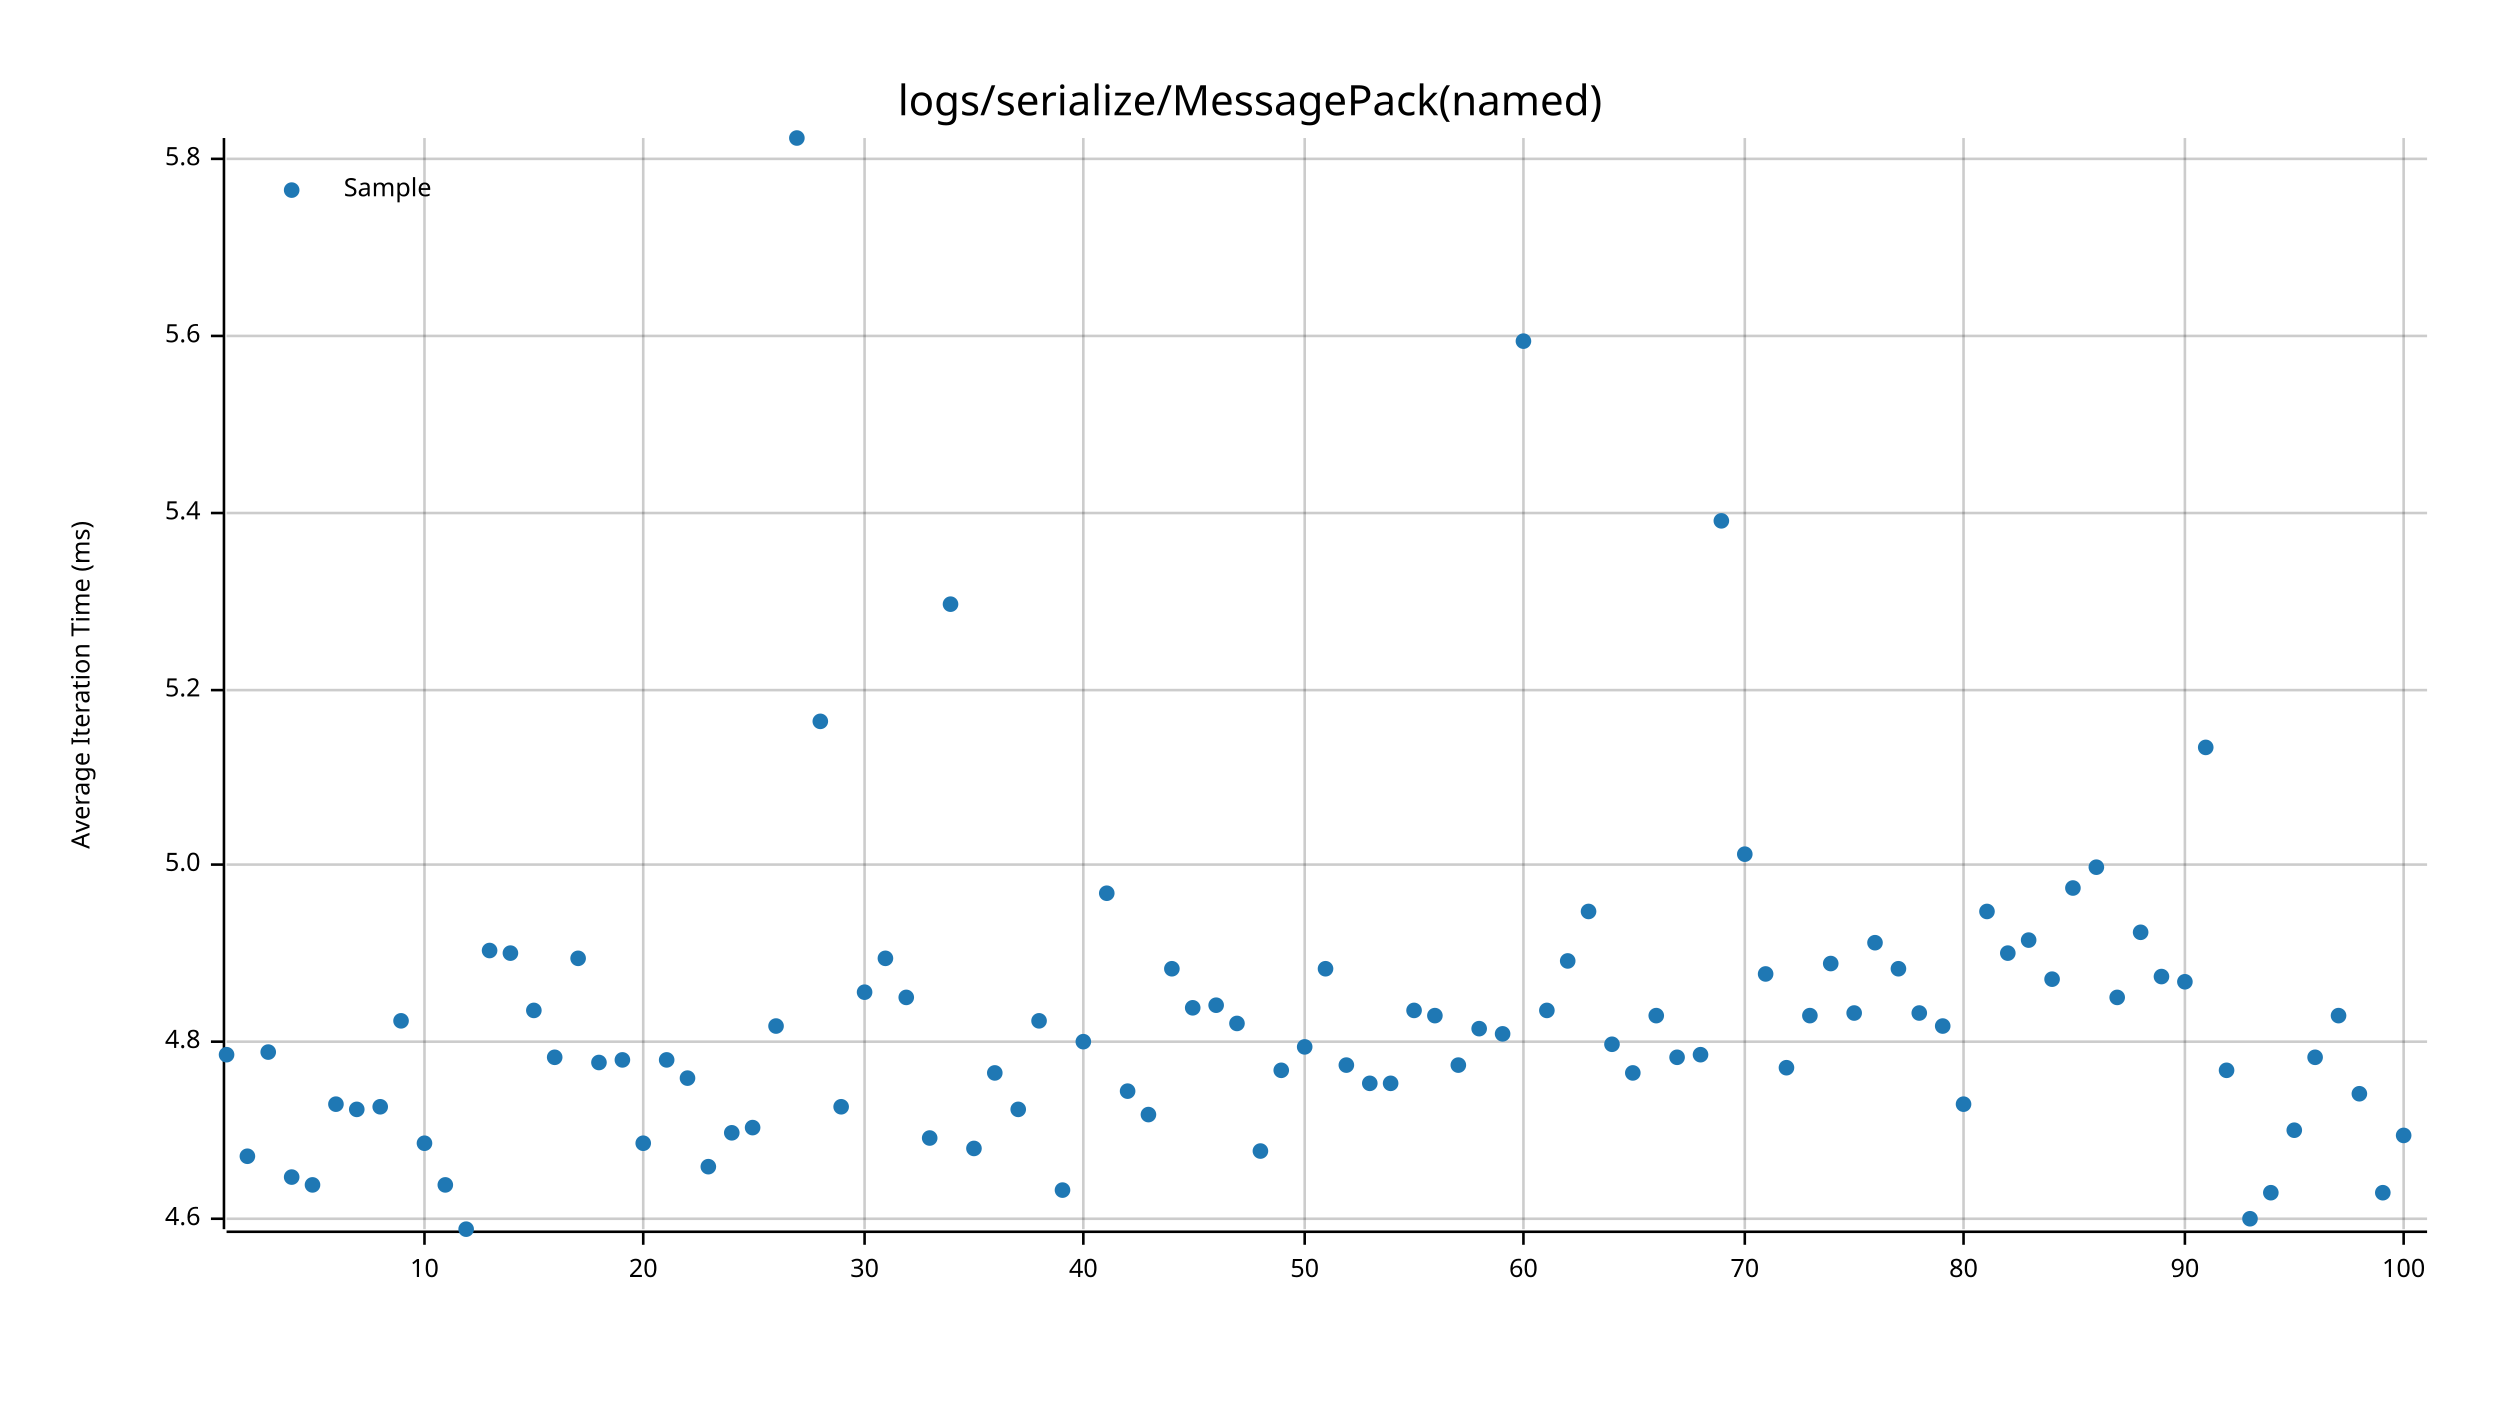
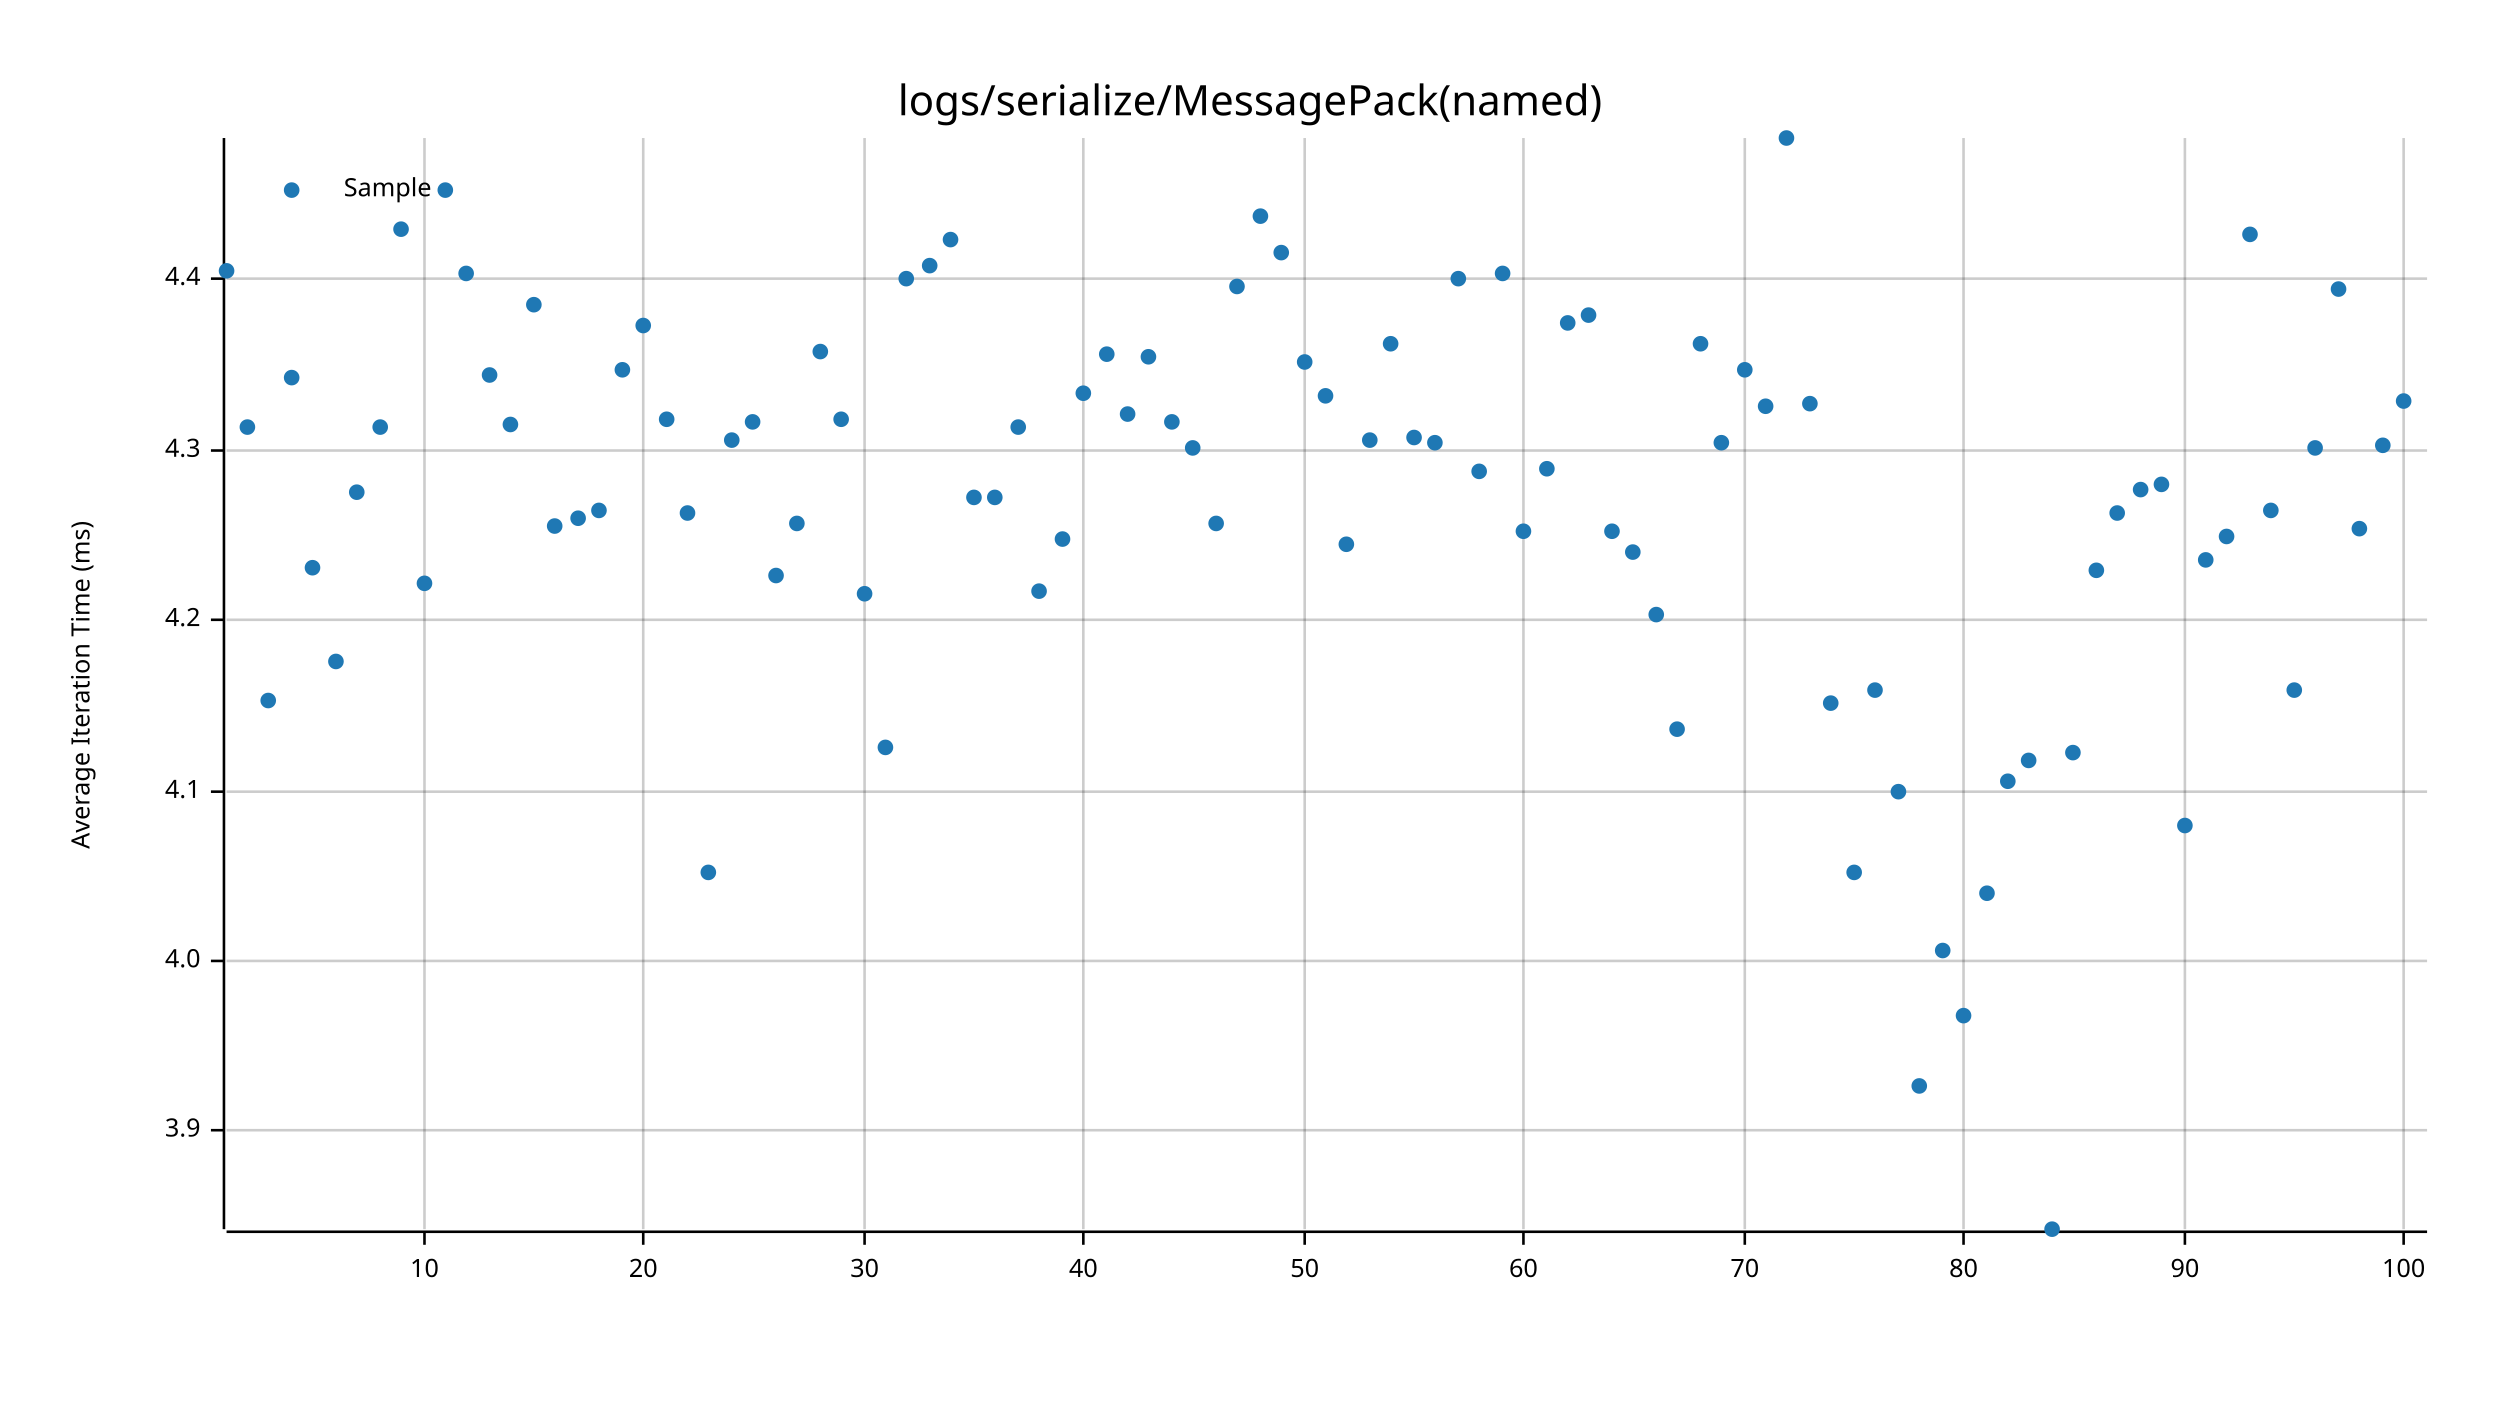
<svg xmlns="http://www.w3.org/2000/svg" style="background-color:#EEE;" width="960" height="540" viewBox="0 0 960 540">
  <text x="480" y="32" dy="0.76em" text-anchor="middle" font-family="sans-serif" font-size="16.129" opacity="1" fill="#000000">
logs/serialize/MessagePack(named)
</text>
  <text x="27" y="263" dy="0.76em" text-anchor="middle" font-family="sans-serif" font-size="9.677" opacity="1" fill="#000000" transform="rotate(270, 27, 263)">
Average Iteration Time (ms)
</text>
  <line opacity="0.2" stroke="#000000" stroke-width="1" x1="163" y1="472" x2="163" y2="53" />
  <line opacity="0.2" stroke="#000000" stroke-width="1" x1="247" y1="472" x2="247" y2="53" />
  <line opacity="0.2" stroke="#000000" stroke-width="1" x1="332" y1="472" x2="332" y2="53" />
  <line opacity="0.2" stroke="#000000" stroke-width="1" x1="416" y1="472" x2="416" y2="53" />
  <line opacity="0.2" stroke="#000000" stroke-width="1" x1="501" y1="472" x2="501" y2="53" />
  <line opacity="0.2" stroke="#000000" stroke-width="1" x1="585" y1="472" x2="585" y2="53" />
  <line opacity="0.2" stroke="#000000" stroke-width="1" x1="670" y1="472" x2="670" y2="53" />
  <line opacity="0.2" stroke="#000000" stroke-width="1" x1="754" y1="472" x2="754" y2="53" />
  <line opacity="0.2" stroke="#000000" stroke-width="1" x1="839" y1="472" x2="839" y2="53" />
  <line opacity="0.2" stroke="#000000" stroke-width="1" x1="923" y1="472" x2="923" y2="53" />
-   <line opacity="0.2" stroke="#000000" stroke-width="1" x1="87" y1="468" x2="932" y2="468" />
-   <line opacity="0.2" stroke="#000000" stroke-width="1" x1="87" y1="400" x2="932" y2="400" />
-   <line opacity="0.2" stroke="#000000" stroke-width="1" x1="87" y1="332" x2="932" y2="332" />
-   <line opacity="0.2" stroke="#000000" stroke-width="1" x1="87" y1="265" x2="932" y2="265" />
-   <line opacity="0.2" stroke="#000000" stroke-width="1" x1="87" y1="197" x2="932" y2="197" />
-   <line opacity="0.2" stroke="#000000" stroke-width="1" x1="87" y1="129" x2="932" y2="129" />
-   <line opacity="0.2" stroke="#000000" stroke-width="1" x1="87" y1="61" x2="932" y2="61" />
+   <line opacity="0.2" stroke="#000000" stroke-width="1" x1="87" y1="434" x2="932" y2="434" />
+   <line opacity="0.2" stroke="#000000" stroke-width="1" x1="87" y1="369" x2="932" y2="369" />
+   <line opacity="0.2" stroke="#000000" stroke-width="1" x1="87" y1="304" x2="932" y2="304" />
+   <line opacity="0.2" stroke="#000000" stroke-width="1" x1="87" y1="238" x2="932" y2="238" />
+   <line opacity="0.2" stroke="#000000" stroke-width="1" x1="87" y1="173" x2="932" y2="173" />
+   <line opacity="0.2" stroke="#000000" stroke-width="1" x1="87" y1="107" x2="932" y2="107" />
  <polyline fill="none" opacity="1" stroke="#000000" stroke-width="1" points="86,53 86,472 " />
-   <text x="77" y="468" dy="0.5ex" text-anchor="end" font-family="sans-serif" font-size="9.677" opacity="1" fill="#000000">
- 4.6
+   <text x="77" y="434" dy="0.5ex" text-anchor="end" font-family="sans-serif" font-size="9.677" opacity="1" fill="#000000">
+ 3.9
</text>
-   <polyline fill="none" opacity="1" stroke="#000000" stroke-width="1" points="81,468 86,468 " />
-   <text x="77" y="400" dy="0.5ex" text-anchor="end" font-family="sans-serif" font-size="9.677" opacity="1" fill="#000000">
- 4.8
+   <polyline fill="none" opacity="1" stroke="#000000" stroke-width="1" points="81,434 86,434 " />
+   <text x="77" y="369" dy="0.5ex" text-anchor="end" font-family="sans-serif" font-size="9.677" opacity="1" fill="#000000">
+ 4.0
</text>
-   <polyline fill="none" opacity="1" stroke="#000000" stroke-width="1" points="81,400 86,400 " />
-   <text x="77" y="332" dy="0.5ex" text-anchor="end" font-family="sans-serif" font-size="9.677" opacity="1" fill="#000000">
- 5.0
+   <polyline fill="none" opacity="1" stroke="#000000" stroke-width="1" points="81,369 86,369 " />
+   <text x="77" y="304" dy="0.5ex" text-anchor="end" font-family="sans-serif" font-size="9.677" opacity="1" fill="#000000">
+ 4.1
</text>
-   <polyline fill="none" opacity="1" stroke="#000000" stroke-width="1" points="81,332 86,332 " />
-   <text x="77" y="265" dy="0.5ex" text-anchor="end" font-family="sans-serif" font-size="9.677" opacity="1" fill="#000000">
- 5.2
+   <polyline fill="none" opacity="1" stroke="#000000" stroke-width="1" points="81,304 86,304 " />
+   <text x="77" y="238" dy="0.5ex" text-anchor="end" font-family="sans-serif" font-size="9.677" opacity="1" fill="#000000">
+ 4.2
</text>
-   <polyline fill="none" opacity="1" stroke="#000000" stroke-width="1" points="81,265 86,265 " />
-   <text x="77" y="197" dy="0.5ex" text-anchor="end" font-family="sans-serif" font-size="9.677" opacity="1" fill="#000000">
- 5.4
+   <polyline fill="none" opacity="1" stroke="#000000" stroke-width="1" points="81,238 86,238 " />
+   <text x="77" y="173" dy="0.5ex" text-anchor="end" font-family="sans-serif" font-size="9.677" opacity="1" fill="#000000">
+ 4.3
</text>
-   <polyline fill="none" opacity="1" stroke="#000000" stroke-width="1" points="81,197 86,197 " />
-   <text x="77" y="129" dy="0.5ex" text-anchor="end" font-family="sans-serif" font-size="9.677" opacity="1" fill="#000000">
- 5.6
+   <polyline fill="none" opacity="1" stroke="#000000" stroke-width="1" points="81,173 86,173 " />
+   <text x="77" y="107" dy="0.5ex" text-anchor="end" font-family="sans-serif" font-size="9.677" opacity="1" fill="#000000">
+ 4.4
</text>
-   <polyline fill="none" opacity="1" stroke="#000000" stroke-width="1" points="81,129 86,129 " />
-   <text x="77" y="61" dy="0.5ex" text-anchor="end" font-family="sans-serif" font-size="9.677" opacity="1" fill="#000000">
- 5.8
- </text>
-   <polyline fill="none" opacity="1" stroke="#000000" stroke-width="1" points="81,61 86,61 " />
+   <polyline fill="none" opacity="1" stroke="#000000" stroke-width="1" points="81,107 86,107 " />
  <polyline fill="none" opacity="1" stroke="#000000" stroke-width="1" points="87,473 932,473 " />
  <text x="163" y="483" dy="0.76em" text-anchor="middle" font-family="sans-serif" font-size="9.677" opacity="1" fill="#000000">
10
</text>
  <polyline fill="none" opacity="1" stroke="#000000" stroke-width="1" points="163,473 163,478 " />
  <text x="247" y="483" dy="0.76em" text-anchor="middle" font-family="sans-serif" font-size="9.677" opacity="1" fill="#000000">
20
</text>
  <polyline fill="none" opacity="1" stroke="#000000" stroke-width="1" points="247,473 247,478 " />
  <text x="332" y="483" dy="0.76em" text-anchor="middle" font-family="sans-serif" font-size="9.677" opacity="1" fill="#000000">
30
</text>
  <polyline fill="none" opacity="1" stroke="#000000" stroke-width="1" points="332,473 332,478 " />
  <text x="416" y="483" dy="0.76em" text-anchor="middle" font-family="sans-serif" font-size="9.677" opacity="1" fill="#000000">
40
</text>
  <polyline fill="none" opacity="1" stroke="#000000" stroke-width="1" points="416,473 416,478 " />
  <text x="501" y="483" dy="0.76em" text-anchor="middle" font-family="sans-serif" font-size="9.677" opacity="1" fill="#000000">
50
</text>
  <polyline fill="none" opacity="1" stroke="#000000" stroke-width="1" points="501,473 501,478 " />
  <text x="585" y="483" dy="0.76em" text-anchor="middle" font-family="sans-serif" font-size="9.677" opacity="1" fill="#000000">
60
</text>
  <polyline fill="none" opacity="1" stroke="#000000" stroke-width="1" points="585,473 585,478 " />
  <text x="670" y="483" dy="0.76em" text-anchor="middle" font-family="sans-serif" font-size="9.677" opacity="1" fill="#000000">
70
</text>
  <polyline fill="none" opacity="1" stroke="#000000" stroke-width="1" points="670,473 670,478 " />
  <text x="754" y="483" dy="0.76em" text-anchor="middle" font-family="sans-serif" font-size="9.677" opacity="1" fill="#000000">
80
</text>
  <polyline fill="none" opacity="1" stroke="#000000" stroke-width="1" points="754,473 754,478 " />
  <text x="839" y="483" dy="0.76em" text-anchor="middle" font-family="sans-serif" font-size="9.677" opacity="1" fill="#000000">
90
</text>
  <polyline fill="none" opacity="1" stroke="#000000" stroke-width="1" points="839,473 839,478 " />
  <text x="923" y="483" dy="0.76em" text-anchor="middle" font-family="sans-serif" font-size="9.677" opacity="1" fill="#000000">
100
</text>
  <polyline fill="none" opacity="1" stroke="#000000" stroke-width="1" points="923,473 923,478 " />
-   <circle cx="87" cy="405" r="3" opacity="1" fill="#1F78B4" stroke="none" stroke-width="1" />
-   <circle cx="95" cy="444" r="3" opacity="1" fill="#1F78B4" stroke="none" stroke-width="1" />
-   <circle cx="103" cy="404" r="3" opacity="1" fill="#1F78B4" stroke="none" stroke-width="1" />
-   <circle cx="112" cy="452" r="3" opacity="1" fill="#1F78B4" stroke="none" stroke-width="1" />
-   <circle cx="120" cy="455" r="3" opacity="1" fill="#1F78B4" stroke="none" stroke-width="1" />
-   <circle cx="129" cy="424" r="3" opacity="1" fill="#1F78B4" stroke="none" stroke-width="1" />
-   <circle cx="137" cy="426" r="3" opacity="1" fill="#1F78B4" stroke="none" stroke-width="1" />
-   <circle cx="146" cy="425" r="3" opacity="1" fill="#1F78B4" stroke="none" stroke-width="1" />
-   <circle cx="154" cy="392" r="3" opacity="1" fill="#1F78B4" stroke="none" stroke-width="1" />
-   <circle cx="163" cy="439" r="3" opacity="1" fill="#1F78B4" stroke="none" stroke-width="1" />
-   <circle cx="171" cy="455" r="3" opacity="1" fill="#1F78B4" stroke="none" stroke-width="1" />
-   <circle cx="179" cy="472" r="3" opacity="1" fill="#1F78B4" stroke="none" stroke-width="1" />
-   <circle cx="188" cy="365" r="3" opacity="1" fill="#1F78B4" stroke="none" stroke-width="1" />
-   <circle cx="196" cy="366" r="3" opacity="1" fill="#1F78B4" stroke="none" stroke-width="1" />
-   <circle cx="205" cy="388" r="3" opacity="1" fill="#1F78B4" stroke="none" stroke-width="1" />
-   <circle cx="213" cy="406" r="3" opacity="1" fill="#1F78B4" stroke="none" stroke-width="1" />
-   <circle cx="222" cy="368" r="3" opacity="1" fill="#1F78B4" stroke="none" stroke-width="1" />
-   <circle cx="230" cy="408" r="3" opacity="1" fill="#1F78B4" stroke="none" stroke-width="1" />
-   <circle cx="239" cy="407" r="3" opacity="1" fill="#1F78B4" stroke="none" stroke-width="1" />
-   <circle cx="247" cy="439" r="3" opacity="1" fill="#1F78B4" stroke="none" stroke-width="1" />
-   <circle cx="256" cy="407" r="3" opacity="1" fill="#1F78B4" stroke="none" stroke-width="1" />
-   <circle cx="264" cy="414" r="3" opacity="1" fill="#1F78B4" stroke="none" stroke-width="1" />
-   <circle cx="272" cy="448" r="3" opacity="1" fill="#1F78B4" stroke="none" stroke-width="1" />
-   <circle cx="281" cy="435" r="3" opacity="1" fill="#1F78B4" stroke="none" stroke-width="1" />
-   <circle cx="289" cy="433" r="3" opacity="1" fill="#1F78B4" stroke="none" stroke-width="1" />
-   <circle cx="298" cy="394" r="3" opacity="1" fill="#1F78B4" stroke="none" stroke-width="1" />
-   <circle cx="306" cy="53" r="3" opacity="1" fill="#1F78B4" stroke="none" stroke-width="1" />
-   <circle cx="315" cy="277" r="3" opacity="1" fill="#1F78B4" stroke="none" stroke-width="1" />
-   <circle cx="323" cy="425" r="3" opacity="1" fill="#1F78B4" stroke="none" stroke-width="1" />
-   <circle cx="332" cy="381" r="3" opacity="1" fill="#1F78B4" stroke="none" stroke-width="1" />
-   <circle cx="340" cy="368" r="3" opacity="1" fill="#1F78B4" stroke="none" stroke-width="1" />
-   <circle cx="348" cy="383" r="3" opacity="1" fill="#1F78B4" stroke="none" stroke-width="1" />
-   <circle cx="357" cy="437" r="3" opacity="1" fill="#1F78B4" stroke="none" stroke-width="1" />
-   <circle cx="365" cy="232" r="3" opacity="1" fill="#1F78B4" stroke="none" stroke-width="1" />
-   <circle cx="374" cy="441" r="3" opacity="1" fill="#1F78B4" stroke="none" stroke-width="1" />
-   <circle cx="382" cy="412" r="3" opacity="1" fill="#1F78B4" stroke="none" stroke-width="1" />
-   <circle cx="391" cy="426" r="3" opacity="1" fill="#1F78B4" stroke="none" stroke-width="1" />
-   <circle cx="399" cy="392" r="3" opacity="1" fill="#1F78B4" stroke="none" stroke-width="1" />
-   <circle cx="408" cy="457" r="3" opacity="1" fill="#1F78B4" stroke="none" stroke-width="1" />
-   <circle cx="416" cy="400" r="3" opacity="1" fill="#1F78B4" stroke="none" stroke-width="1" />
-   <circle cx="425" cy="343" r="3" opacity="1" fill="#1F78B4" stroke="none" stroke-width="1" />
-   <circle cx="433" cy="419" r="3" opacity="1" fill="#1F78B4" stroke="none" stroke-width="1" />
-   <circle cx="441" cy="428" r="3" opacity="1" fill="#1F78B4" stroke="none" stroke-width="1" />
-   <circle cx="450" cy="372" r="3" opacity="1" fill="#1F78B4" stroke="none" stroke-width="1" />
-   <circle cx="458" cy="387" r="3" opacity="1" fill="#1F78B4" stroke="none" stroke-width="1" />
-   <circle cx="467" cy="386" r="3" opacity="1" fill="#1F78B4" stroke="none" stroke-width="1" />
-   <circle cx="475" cy="393" r="3" opacity="1" fill="#1F78B4" stroke="none" stroke-width="1" />
-   <circle cx="484" cy="442" r="3" opacity="1" fill="#1F78B4" stroke="none" stroke-width="1" />
-   <circle cx="492" cy="411" r="3" opacity="1" fill="#1F78B4" stroke="none" stroke-width="1" />
-   <circle cx="501" cy="402" r="3" opacity="1" fill="#1F78B4" stroke="none" stroke-width="1" />
-   <circle cx="509" cy="372" r="3" opacity="1" fill="#1F78B4" stroke="none" stroke-width="1" />
-   <circle cx="517" cy="409" r="3" opacity="1" fill="#1F78B4" stroke="none" stroke-width="1" />
-   <circle cx="526" cy="416" r="3" opacity="1" fill="#1F78B4" stroke="none" stroke-width="1" />
-   <circle cx="534" cy="416" r="3" opacity="1" fill="#1F78B4" stroke="none" stroke-width="1" />
-   <circle cx="543" cy="388" r="3" opacity="1" fill="#1F78B4" stroke="none" stroke-width="1" />
-   <circle cx="551" cy="390" r="3" opacity="1" fill="#1F78B4" stroke="none" stroke-width="1" />
-   <circle cx="560" cy="409" r="3" opacity="1" fill="#1F78B4" stroke="none" stroke-width="1" />
-   <circle cx="568" cy="395" r="3" opacity="1" fill="#1F78B4" stroke="none" stroke-width="1" />
-   <circle cx="577" cy="397" r="3" opacity="1" fill="#1F78B4" stroke="none" stroke-width="1" />
-   <circle cx="585" cy="131" r="3" opacity="1" fill="#1F78B4" stroke="none" stroke-width="1" />
-   <circle cx="594" cy="388" r="3" opacity="1" fill="#1F78B4" stroke="none" stroke-width="1" />
-   <circle cx="602" cy="369" r="3" opacity="1" fill="#1F78B4" stroke="none" stroke-width="1" />
-   <circle cx="610" cy="350" r="3" opacity="1" fill="#1F78B4" stroke="none" stroke-width="1" />
-   <circle cx="619" cy="401" r="3" opacity="1" fill="#1F78B4" stroke="none" stroke-width="1" />
-   <circle cx="627" cy="412" r="3" opacity="1" fill="#1F78B4" stroke="none" stroke-width="1" />
-   <circle cx="636" cy="390" r="3" opacity="1" fill="#1F78B4" stroke="none" stroke-width="1" />
-   <circle cx="644" cy="406" r="3" opacity="1" fill="#1F78B4" stroke="none" stroke-width="1" />
-   <circle cx="653" cy="405" r="3" opacity="1" fill="#1F78B4" stroke="none" stroke-width="1" />
-   <circle cx="661" cy="200" r="3" opacity="1" fill="#1F78B4" stroke="none" stroke-width="1" />
-   <circle cx="670" cy="328" r="3" opacity="1" fill="#1F78B4" stroke="none" stroke-width="1" />
-   <circle cx="678" cy="374" r="3" opacity="1" fill="#1F78B4" stroke="none" stroke-width="1" />
-   <circle cx="686" cy="410" r="3" opacity="1" fill="#1F78B4" stroke="none" stroke-width="1" />
-   <circle cx="695" cy="390" r="3" opacity="1" fill="#1F78B4" stroke="none" stroke-width="1" />
-   <circle cx="703" cy="370" r="3" opacity="1" fill="#1F78B4" stroke="none" stroke-width="1" />
-   <circle cx="712" cy="389" r="3" opacity="1" fill="#1F78B4" stroke="none" stroke-width="1" />
-   <circle cx="720" cy="362" r="3" opacity="1" fill="#1F78B4" stroke="none" stroke-width="1" />
-   <circle cx="729" cy="372" r="3" opacity="1" fill="#1F78B4" stroke="none" stroke-width="1" />
-   <circle cx="737" cy="389" r="3" opacity="1" fill="#1F78B4" stroke="none" stroke-width="1" />
-   <circle cx="746" cy="394" r="3" opacity="1" fill="#1F78B4" stroke="none" stroke-width="1" />
-   <circle cx="754" cy="424" r="3" opacity="1" fill="#1F78B4" stroke="none" stroke-width="1" />
-   <circle cx="763" cy="350" r="3" opacity="1" fill="#1F78B4" stroke="none" stroke-width="1" />
-   <circle cx="771" cy="366" r="3" opacity="1" fill="#1F78B4" stroke="none" stroke-width="1" />
-   <circle cx="779" cy="361" r="3" opacity="1" fill="#1F78B4" stroke="none" stroke-width="1" />
-   <circle cx="788" cy="376" r="3" opacity="1" fill="#1F78B4" stroke="none" stroke-width="1" />
-   <circle cx="796" cy="341" r="3" opacity="1" fill="#1F78B4" stroke="none" stroke-width="1" />
-   <circle cx="805" cy="333" r="3" opacity="1" fill="#1F78B4" stroke="none" stroke-width="1" />
-   <circle cx="813" cy="383" r="3" opacity="1" fill="#1F78B4" stroke="none" stroke-width="1" />
-   <circle cx="822" cy="358" r="3" opacity="1" fill="#1F78B4" stroke="none" stroke-width="1" />
-   <circle cx="830" cy="375" r="3" opacity="1" fill="#1F78B4" stroke="none" stroke-width="1" />
-   <circle cx="839" cy="377" r="3" opacity="1" fill="#1F78B4" stroke="none" stroke-width="1" />
-   <circle cx="847" cy="287" r="3" opacity="1" fill="#1F78B4" stroke="none" stroke-width="1" />
-   <circle cx="855" cy="411" r="3" opacity="1" fill="#1F78B4" stroke="none" stroke-width="1" />
-   <circle cx="864" cy="468" r="3" opacity="1" fill="#1F78B4" stroke="none" stroke-width="1" />
-   <circle cx="872" cy="458" r="3" opacity="1" fill="#1F78B4" stroke="none" stroke-width="1" />
-   <circle cx="881" cy="434" r="3" opacity="1" fill="#1F78B4" stroke="none" stroke-width="1" />
-   <circle cx="889" cy="406" r="3" opacity="1" fill="#1F78B4" stroke="none" stroke-width="1" />
-   <circle cx="898" cy="390" r="3" opacity="1" fill="#1F78B4" stroke="none" stroke-width="1" />
-   <circle cx="906" cy="420" r="3" opacity="1" fill="#1F78B4" stroke="none" stroke-width="1" />
-   <circle cx="915" cy="458" r="3" opacity="1" fill="#1F78B4" stroke="none" stroke-width="1" />
-   <circle cx="923" cy="436" r="3" opacity="1" fill="#1F78B4" stroke="none" stroke-width="1" />
+   <circle cx="87" cy="104" r="3" opacity="1" fill="#1F78B4" stroke="none" stroke-width="1" />
+   <circle cx="95" cy="164" r="3" opacity="1" fill="#1F78B4" stroke="none" stroke-width="1" />
+   <circle cx="103" cy="269" r="3" opacity="1" fill="#1F78B4" stroke="none" stroke-width="1" />
+   <circle cx="112" cy="145" r="3" opacity="1" fill="#1F78B4" stroke="none" stroke-width="1" />
+   <circle cx="120" cy="218" r="3" opacity="1" fill="#1F78B4" stroke="none" stroke-width="1" />
+   <circle cx="129" cy="254" r="3" opacity="1" fill="#1F78B4" stroke="none" stroke-width="1" />
+   <circle cx="137" cy="189" r="3" opacity="1" fill="#1F78B4" stroke="none" stroke-width="1" />
+   <circle cx="146" cy="164" r="3" opacity="1" fill="#1F78B4" stroke="none" stroke-width="1" />
+   <circle cx="154" cy="88" r="3" opacity="1" fill="#1F78B4" stroke="none" stroke-width="1" />
+   <circle cx="163" cy="224" r="3" opacity="1" fill="#1F78B4" stroke="none" stroke-width="1" />
+   <circle cx="171" cy="73" r="3" opacity="1" fill="#1F78B4" stroke="none" stroke-width="1" />
+   <circle cx="179" cy="105" r="3" opacity="1" fill="#1F78B4" stroke="none" stroke-width="1" />
+   <circle cx="188" cy="144" r="3" opacity="1" fill="#1F78B4" stroke="none" stroke-width="1" />
+   <circle cx="196" cy="163" r="3" opacity="1" fill="#1F78B4" stroke="none" stroke-width="1" />
+   <circle cx="205" cy="117" r="3" opacity="1" fill="#1F78B4" stroke="none" stroke-width="1" />
+   <circle cx="213" cy="202" r="3" opacity="1" fill="#1F78B4" stroke="none" stroke-width="1" />
+   <circle cx="222" cy="199" r="3" opacity="1" fill="#1F78B4" stroke="none" stroke-width="1" />
+   <circle cx="230" cy="196" r="3" opacity="1" fill="#1F78B4" stroke="none" stroke-width="1" />
+   <circle cx="239" cy="142" r="3" opacity="1" fill="#1F78B4" stroke="none" stroke-width="1" />
+   <circle cx="247" cy="125" r="3" opacity="1" fill="#1F78B4" stroke="none" stroke-width="1" />
+   <circle cx="256" cy="161" r="3" opacity="1" fill="#1F78B4" stroke="none" stroke-width="1" />
+   <circle cx="264" cy="197" r="3" opacity="1" fill="#1F78B4" stroke="none" stroke-width="1" />
+   <circle cx="272" cy="335" r="3" opacity="1" fill="#1F78B4" stroke="none" stroke-width="1" />
+   <circle cx="281" cy="169" r="3" opacity="1" fill="#1F78B4" stroke="none" stroke-width="1" />
+   <circle cx="289" cy="162" r="3" opacity="1" fill="#1F78B4" stroke="none" stroke-width="1" />
+   <circle cx="298" cy="221" r="3" opacity="1" fill="#1F78B4" stroke="none" stroke-width="1" />
+   <circle cx="306" cy="201" r="3" opacity="1" fill="#1F78B4" stroke="none" stroke-width="1" />
+   <circle cx="315" cy="135" r="3" opacity="1" fill="#1F78B4" stroke="none" stroke-width="1" />
+   <circle cx="323" cy="161" r="3" opacity="1" fill="#1F78B4" stroke="none" stroke-width="1" />
+   <circle cx="332" cy="228" r="3" opacity="1" fill="#1F78B4" stroke="none" stroke-width="1" />
+   <circle cx="340" cy="287" r="3" opacity="1" fill="#1F78B4" stroke="none" stroke-width="1" />
+   <circle cx="348" cy="107" r="3" opacity="1" fill="#1F78B4" stroke="none" stroke-width="1" />
+   <circle cx="357" cy="102" r="3" opacity="1" fill="#1F78B4" stroke="none" stroke-width="1" />
+   <circle cx="365" cy="92" r="3" opacity="1" fill="#1F78B4" stroke="none" stroke-width="1" />
+   <circle cx="374" cy="191" r="3" opacity="1" fill="#1F78B4" stroke="none" stroke-width="1" />
+   <circle cx="382" cy="191" r="3" opacity="1" fill="#1F78B4" stroke="none" stroke-width="1" />
+   <circle cx="391" cy="164" r="3" opacity="1" fill="#1F78B4" stroke="none" stroke-width="1" />
+   <circle cx="399" cy="227" r="3" opacity="1" fill="#1F78B4" stroke="none" stroke-width="1" />
+   <circle cx="408" cy="207" r="3" opacity="1" fill="#1F78B4" stroke="none" stroke-width="1" />
+   <circle cx="416" cy="151" r="3" opacity="1" fill="#1F78B4" stroke="none" stroke-width="1" />
+   <circle cx="425" cy="136" r="3" opacity="1" fill="#1F78B4" stroke="none" stroke-width="1" />
+   <circle cx="433" cy="159" r="3" opacity="1" fill="#1F78B4" stroke="none" stroke-width="1" />
+   <circle cx="441" cy="137" r="3" opacity="1" fill="#1F78B4" stroke="none" stroke-width="1" />
+   <circle cx="450" cy="162" r="3" opacity="1" fill="#1F78B4" stroke="none" stroke-width="1" />
+   <circle cx="458" cy="172" r="3" opacity="1" fill="#1F78B4" stroke="none" stroke-width="1" />
+   <circle cx="467" cy="201" r="3" opacity="1" fill="#1F78B4" stroke="none" stroke-width="1" />
+   <circle cx="475" cy="110" r="3" opacity="1" fill="#1F78B4" stroke="none" stroke-width="1" />
+   <circle cx="484" cy="83" r="3" opacity="1" fill="#1F78B4" stroke="none" stroke-width="1" />
+   <circle cx="492" cy="97" r="3" opacity="1" fill="#1F78B4" stroke="none" stroke-width="1" />
+   <circle cx="501" cy="139" r="3" opacity="1" fill="#1F78B4" stroke="none" stroke-width="1" />
+   <circle cx="509" cy="152" r="3" opacity="1" fill="#1F78B4" stroke="none" stroke-width="1" />
+   <circle cx="517" cy="209" r="3" opacity="1" fill="#1F78B4" stroke="none" stroke-width="1" />
+   <circle cx="526" cy="169" r="3" opacity="1" fill="#1F78B4" stroke="none" stroke-width="1" />
+   <circle cx="534" cy="132" r="3" opacity="1" fill="#1F78B4" stroke="none" stroke-width="1" />
+   <circle cx="543" cy="168" r="3" opacity="1" fill="#1F78B4" stroke="none" stroke-width="1" />
+   <circle cx="551" cy="170" r="3" opacity="1" fill="#1F78B4" stroke="none" stroke-width="1" />
+   <circle cx="560" cy="107" r="3" opacity="1" fill="#1F78B4" stroke="none" stroke-width="1" />
+   <circle cx="568" cy="181" r="3" opacity="1" fill="#1F78B4" stroke="none" stroke-width="1" />
+   <circle cx="577" cy="105" r="3" opacity="1" fill="#1F78B4" stroke="none" stroke-width="1" />
+   <circle cx="585" cy="204" r="3" opacity="1" fill="#1F78B4" stroke="none" stroke-width="1" />
+   <circle cx="594" cy="180" r="3" opacity="1" fill="#1F78B4" stroke="none" stroke-width="1" />
+   <circle cx="602" cy="124" r="3" opacity="1" fill="#1F78B4" stroke="none" stroke-width="1" />
+   <circle cx="610" cy="121" r="3" opacity="1" fill="#1F78B4" stroke="none" stroke-width="1" />
+   <circle cx="619" cy="204" r="3" opacity="1" fill="#1F78B4" stroke="none" stroke-width="1" />
+   <circle cx="627" cy="212" r="3" opacity="1" fill="#1F78B4" stroke="none" stroke-width="1" />
+   <circle cx="636" cy="236" r="3" opacity="1" fill="#1F78B4" stroke="none" stroke-width="1" />
+   <circle cx="644" cy="280" r="3" opacity="1" fill="#1F78B4" stroke="none" stroke-width="1" />
+   <circle cx="653" cy="132" r="3" opacity="1" fill="#1F78B4" stroke="none" stroke-width="1" />
+   <circle cx="661" cy="170" r="3" opacity="1" fill="#1F78B4" stroke="none" stroke-width="1" />
+   <circle cx="670" cy="142" r="3" opacity="1" fill="#1F78B4" stroke="none" stroke-width="1" />
+   <circle cx="678" cy="156" r="3" opacity="1" fill="#1F78B4" stroke="none" stroke-width="1" />
+   <circle cx="686" cy="53" r="3" opacity="1" fill="#1F78B4" stroke="none" stroke-width="1" />
+   <circle cx="695" cy="155" r="3" opacity="1" fill="#1F78B4" stroke="none" stroke-width="1" />
+   <circle cx="703" cy="270" r="3" opacity="1" fill="#1F78B4" stroke="none" stroke-width="1" />
+   <circle cx="712" cy="335" r="3" opacity="1" fill="#1F78B4" stroke="none" stroke-width="1" />
+   <circle cx="720" cy="265" r="3" opacity="1" fill="#1F78B4" stroke="none" stroke-width="1" />
+   <circle cx="729" cy="304" r="3" opacity="1" fill="#1F78B4" stroke="none" stroke-width="1" />
+   <circle cx="737" cy="417" r="3" opacity="1" fill="#1F78B4" stroke="none" stroke-width="1" />
+   <circle cx="746" cy="365" r="3" opacity="1" fill="#1F78B4" stroke="none" stroke-width="1" />
+   <circle cx="754" cy="390" r="3" opacity="1" fill="#1F78B4" stroke="none" stroke-width="1" />
+   <circle cx="763" cy="343" r="3" opacity="1" fill="#1F78B4" stroke="none" stroke-width="1" />
+   <circle cx="771" cy="300" r="3" opacity="1" fill="#1F78B4" stroke="none" stroke-width="1" />
+   <circle cx="779" cy="292" r="3" opacity="1" fill="#1F78B4" stroke="none" stroke-width="1" />
+   <circle cx="788" cy="472" r="3" opacity="1" fill="#1F78B4" stroke="none" stroke-width="1" />
+   <circle cx="796" cy="289" r="3" opacity="1" fill="#1F78B4" stroke="none" stroke-width="1" />
+   <circle cx="805" cy="219" r="3" opacity="1" fill="#1F78B4" stroke="none" stroke-width="1" />
+   <circle cx="813" cy="197" r="3" opacity="1" fill="#1F78B4" stroke="none" stroke-width="1" />
+   <circle cx="822" cy="188" r="3" opacity="1" fill="#1F78B4" stroke="none" stroke-width="1" />
+   <circle cx="830" cy="186" r="3" opacity="1" fill="#1F78B4" stroke="none" stroke-width="1" />
+   <circle cx="839" cy="317" r="3" opacity="1" fill="#1F78B4" stroke="none" stroke-width="1" />
+   <circle cx="847" cy="215" r="3" opacity="1" fill="#1F78B4" stroke="none" stroke-width="1" />
+   <circle cx="855" cy="206" r="3" opacity="1" fill="#1F78B4" stroke="none" stroke-width="1" />
+   <circle cx="864" cy="90" r="3" opacity="1" fill="#1F78B4" stroke="none" stroke-width="1" />
+   <circle cx="872" cy="196" r="3" opacity="1" fill="#1F78B4" stroke="none" stroke-width="1" />
+   <circle cx="881" cy="265" r="3" opacity="1" fill="#1F78B4" stroke="none" stroke-width="1" />
+   <circle cx="889" cy="172" r="3" opacity="1" fill="#1F78B4" stroke="none" stroke-width="1" />
+   <circle cx="898" cy="111" r="3" opacity="1" fill="#1F78B4" stroke="none" stroke-width="1" />
+   <circle cx="906" cy="203" r="3" opacity="1" fill="#1F78B4" stroke="none" stroke-width="1" />
+   <circle cx="915" cy="171" r="3" opacity="1" fill="#1F78B4" stroke="none" stroke-width="1" />
+   <circle cx="923" cy="154" r="3" opacity="1" fill="#1F78B4" stroke="none" stroke-width="1" />
  <text x="132" y="68" dy="0.76em" text-anchor="start" font-family="sans-serif" font-size="9.677" opacity="1" fill="#000000">
Sample
</text>
  <circle cx="112" cy="73" r="3" opacity="1" fill="#1F78B4" stroke="none" stroke-width="1" />
</svg>
